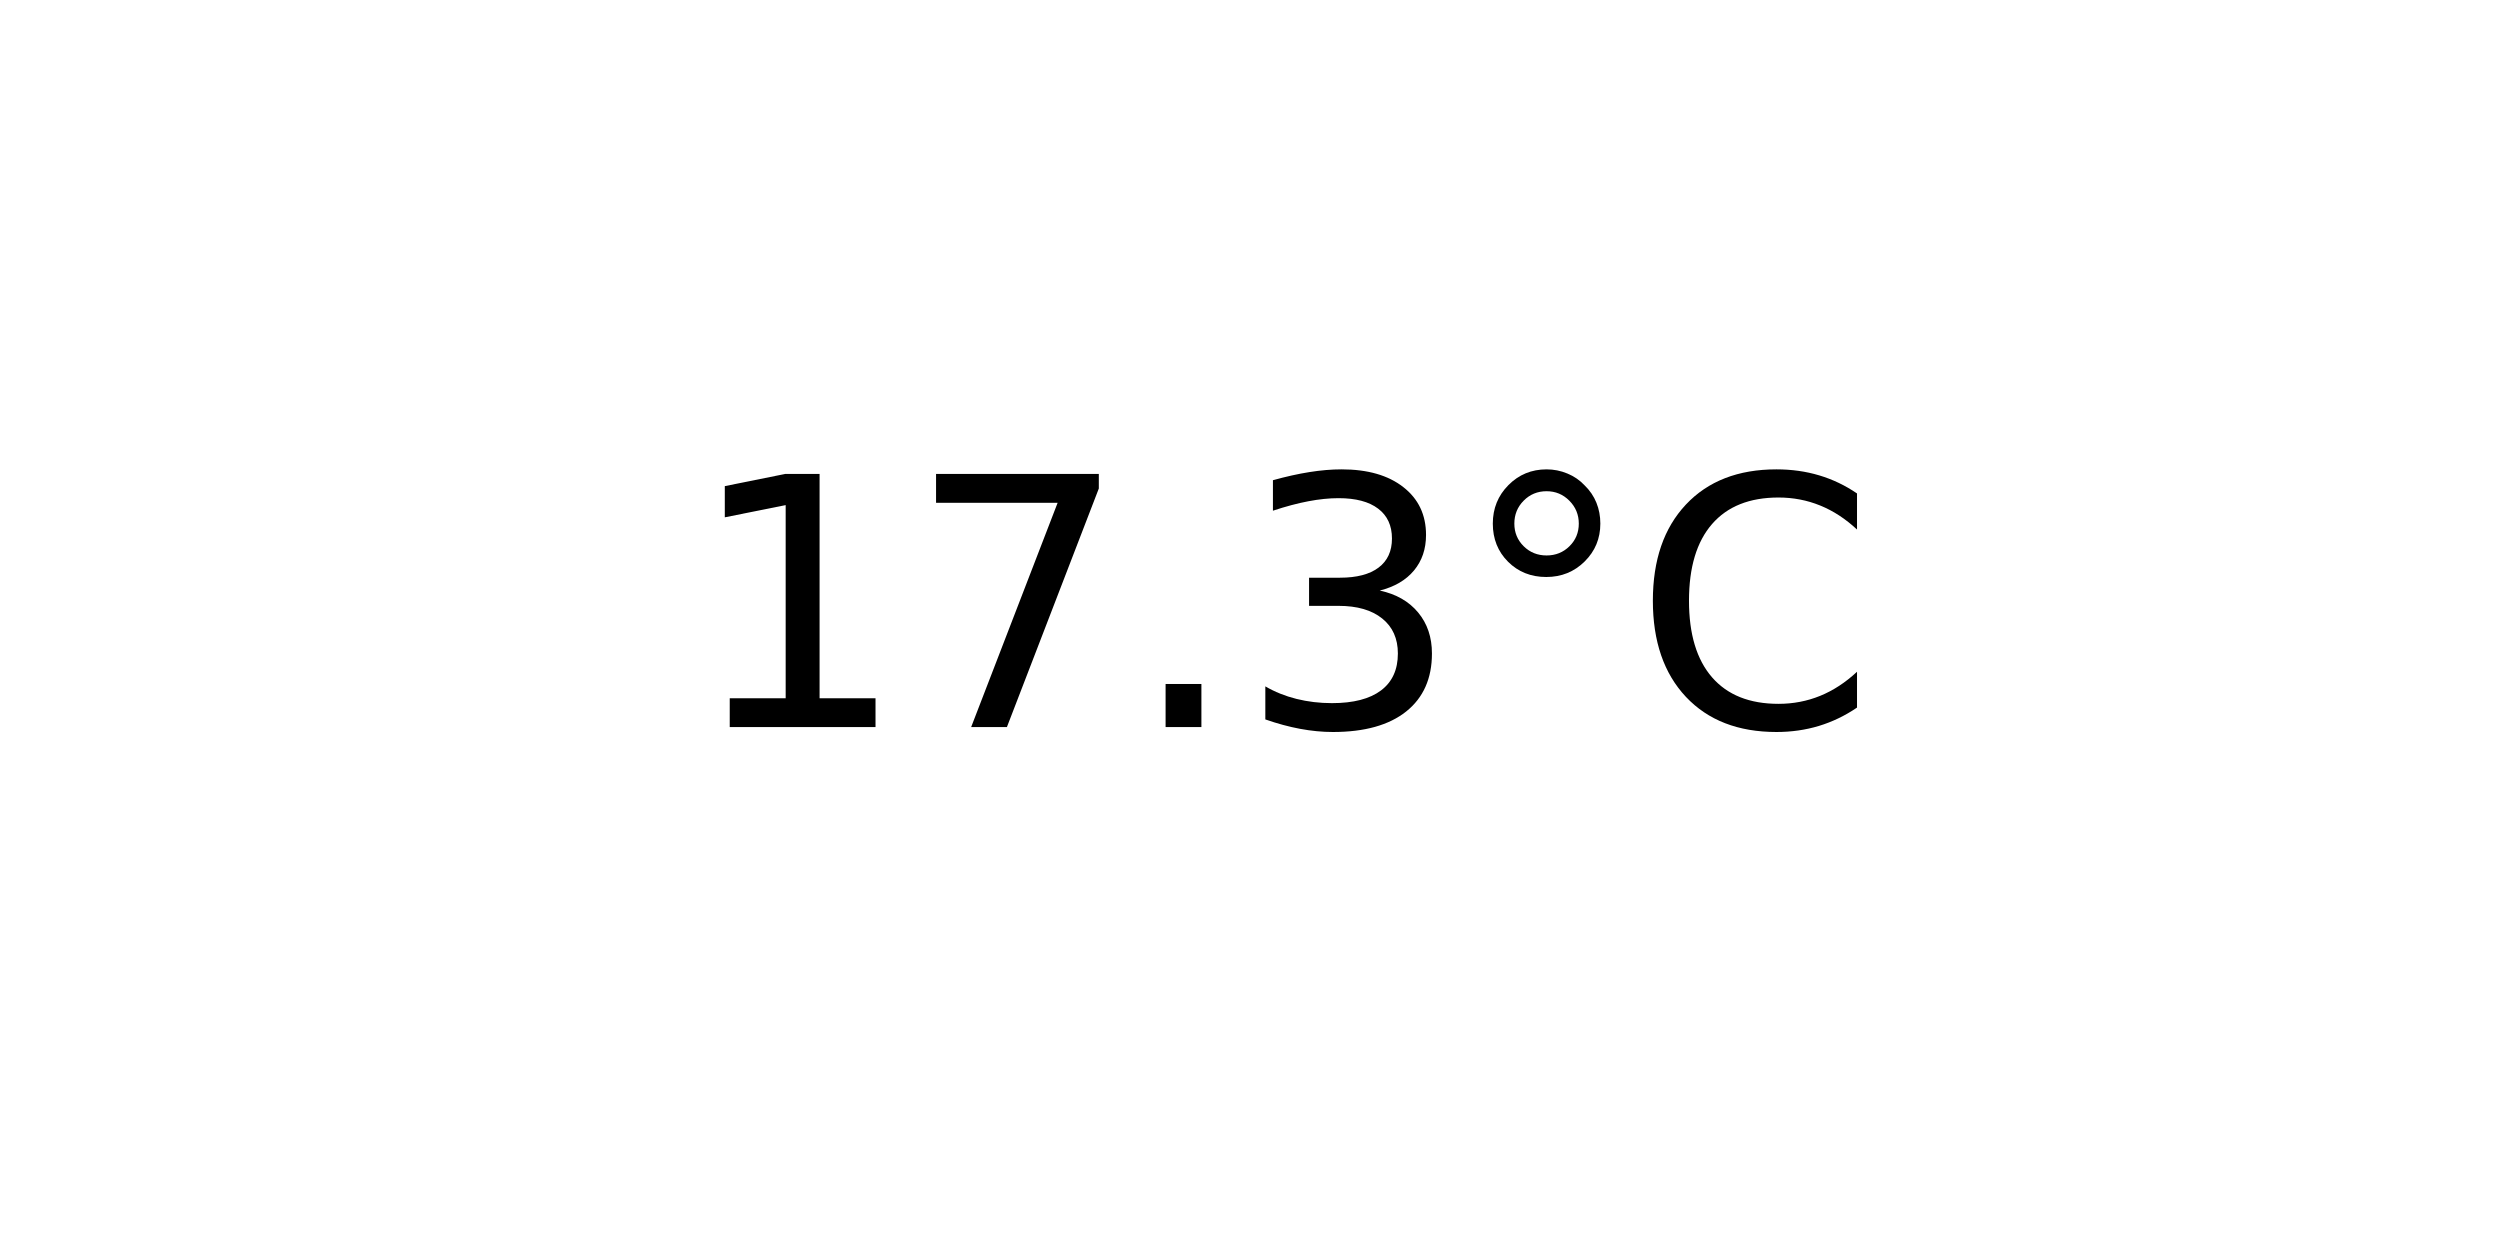
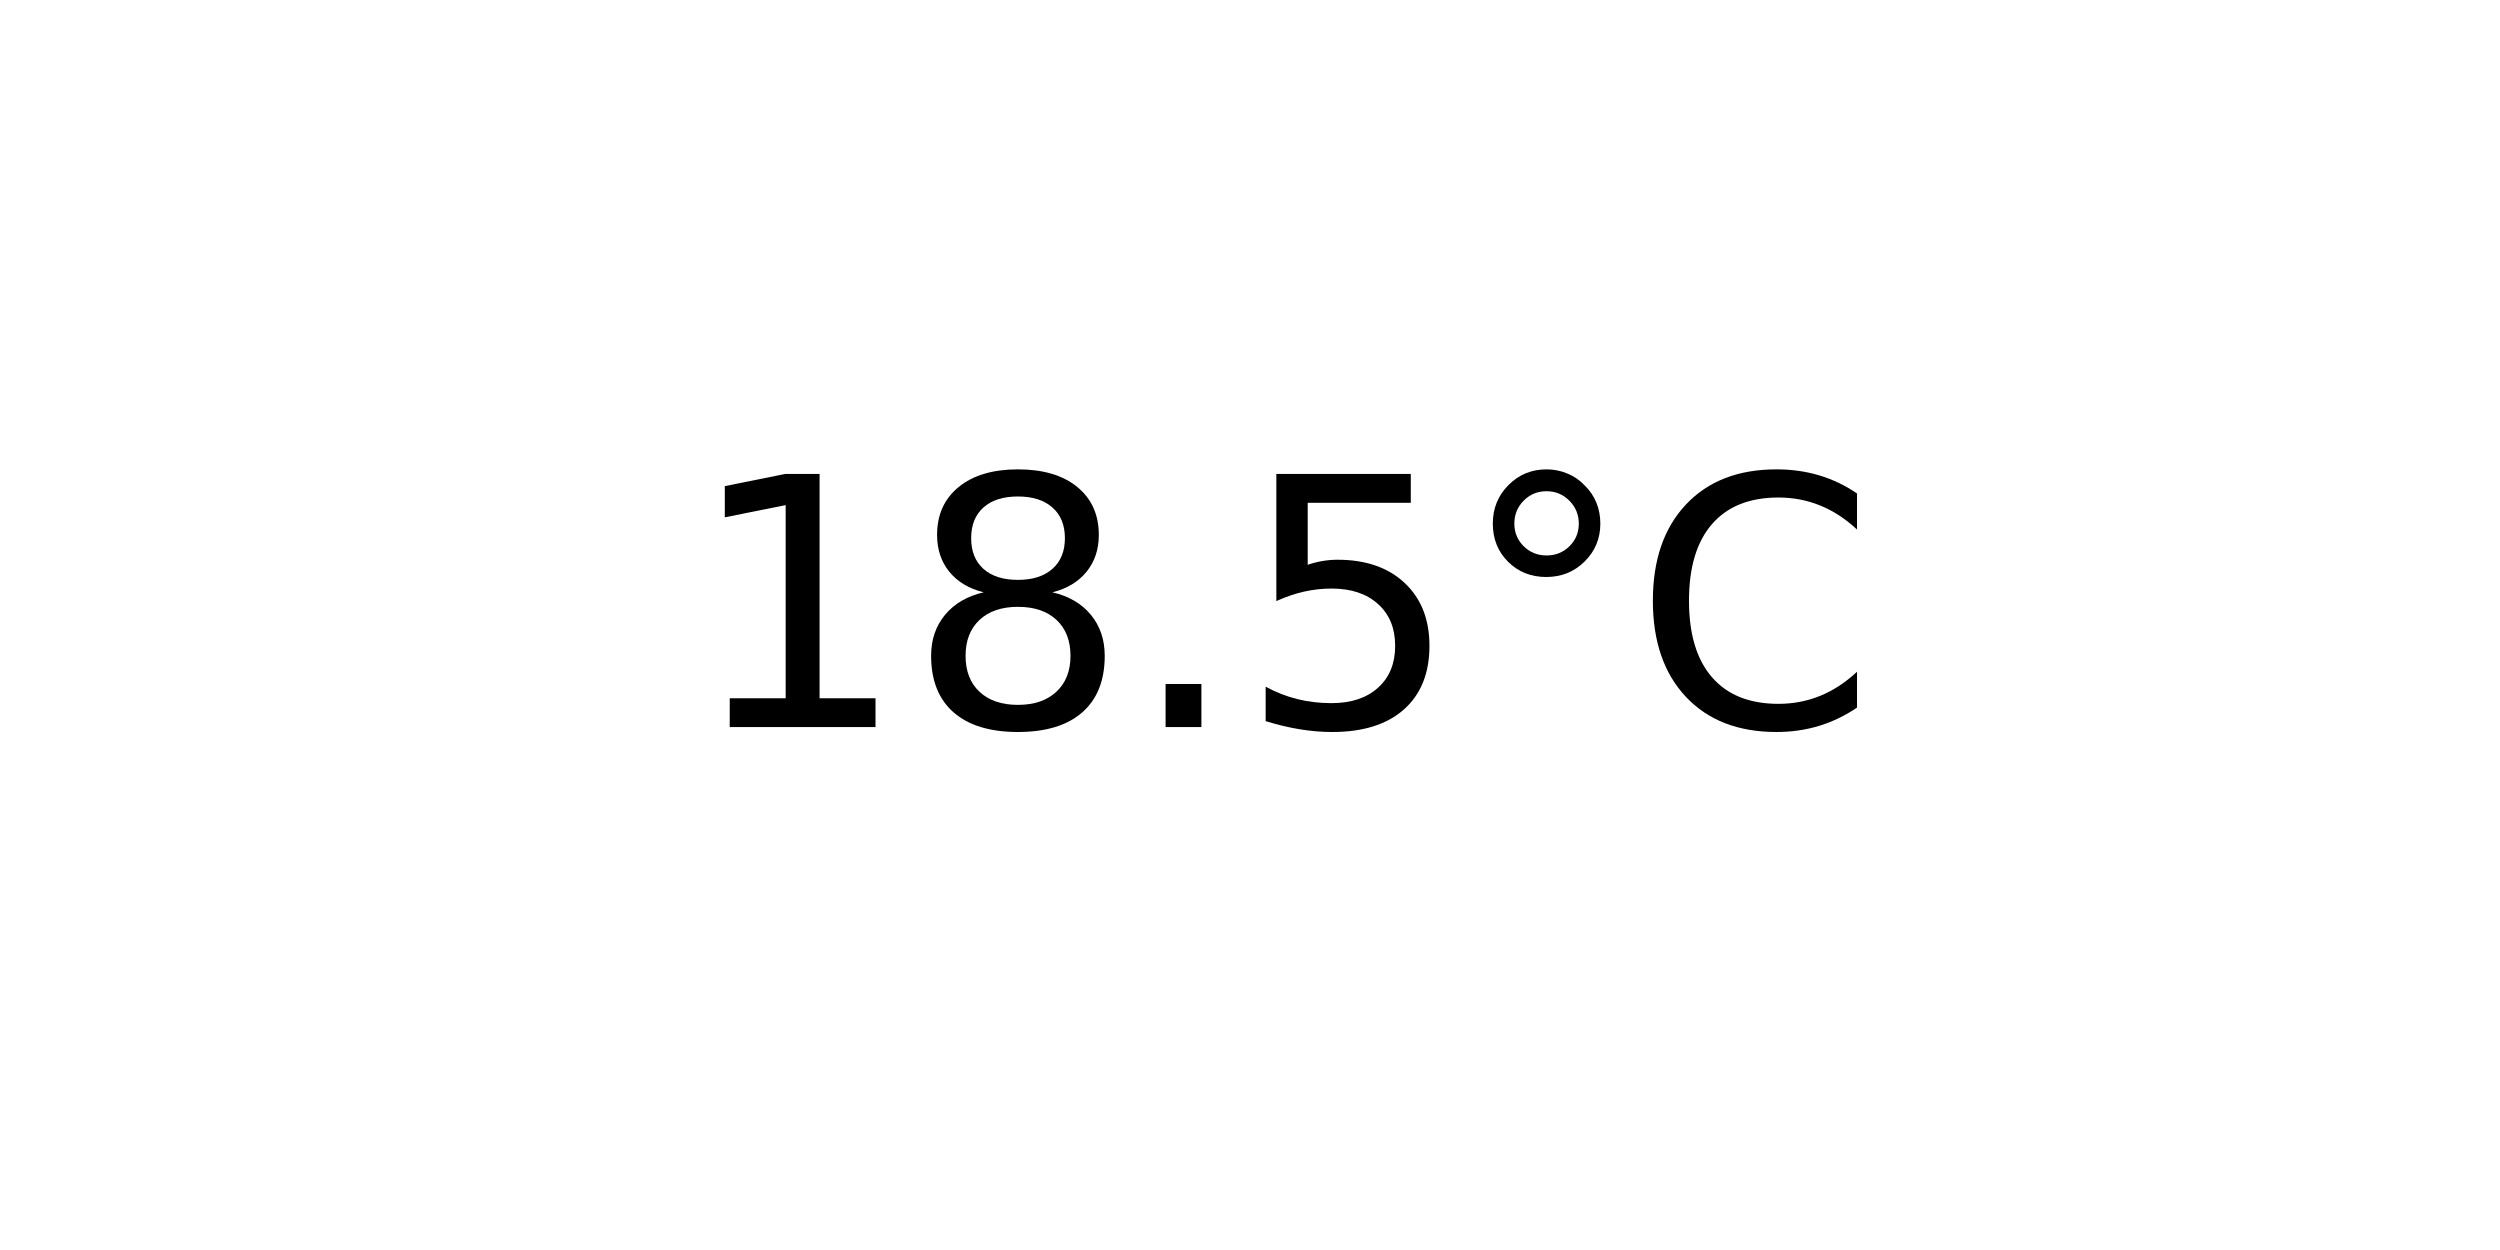
<svg xmlns="http://www.w3.org/2000/svg" xmlns:xlink="http://www.w3.org/1999/xlink" width="72pt" height="36pt" viewBox="0 0 72 36" version="1.1">
  <defs>
    <style type="text/css">*{stroke-linejoin: round; stroke-linecap: butt}</style>
  </defs>
  <g id="figure_1">
    <g id="axes_1">
      <g id="text_1">
        <g transform="translate(19.77578 20.93937) scale(0.1 -0.1)">
          <defs>
            <path id="DejaVuSans-31" d="M 794 531  L 1825 531  L 1825 4091  L 703 3866  L 703 4441  L 1819 4666  L 2450 4666  L 2450 531  L 3481 531  L 3481 0  L 794 0  L 794 531  z " transform="scale(0.015625)" />
-             <path id="DejaVuSans-37" d="M 525 4666  L 3525 4666  L 3525 4397  L 1831 0  L 1172 0  L 2766 4134  L 525 4134  L 525 4666  z " transform="scale(0.015625)" />
+             <path id="DejaVuSans-38" d="M 2034 2216  Q 1584 2216 1326 1975  Q 1069 1734 1069 1313  Q 1069 891 1326 650  Q 1584 409 2034 409  Q 2484 409 2743 651  Q 3003 894 3003 1313  Q 3003 1734 2745 1975  Q 2488 2216 2034 2216  z M 1403 2484  Q 997 2584 770 2862  Q 544 3141 544 3541  Q 544 4100 942 4425  Q 1341 4750 2034 4750  Q 2731 4750 3128 4425  Q 3525 4100 3525 3541  Q 3525 3141 3298 2862  Q 3072 2584 2669 2484  Q 3125 2378 3379 2068  Q 3634 1759 3634 1313  Q 3634 634 3220 271  Q 2806 -91 2034 -91  Q 1263 -91 848 271  Q 434 634 434 1313  Q 434 1759 690 2068  Q 947 2378 1403 2484  z M 1172 3481  Q 1172 3119 1398 2916  Q 1625 2713 2034 2713  Q 2441 2713 2670 2916  Q 2900 3119 2900 3481  Q 2900 3844 2670 4047  Q 2441 4250 2034 4250  Q 1625 4250 1398 4047  Q 1172 3844 1172 3481  z " transform="scale(0.015625)" />
            <path id="DejaVuSans-2e" d="M 684 794  L 1344 794  L 1344 0  L 684 0  L 684 794  z " transform="scale(0.015625)" />
-             <path id="DejaVuSans-33" d="M 2597 2516  Q 3050 2419 3304 2112  Q 3559 1806 3559 1356  Q 3559 666 3084 287  Q 2609 -91 1734 -91  Q 1441 -91 1130 -33  Q 819 25 488 141  L 488 750  Q 750 597 1062 519  Q 1375 441 1716 441  Q 2309 441 2620 675  Q 2931 909 2931 1356  Q 2931 1769 2642 2001  Q 2353 2234 1838 2234  L 1294 2234  L 1294 2753  L 1863 2753  Q 2328 2753 2575 2939  Q 2822 3125 2822 3475  Q 2822 3834 2567 4026  Q 2313 4219 1838 4219  Q 1578 4219 1281 4162  Q 984 4106 628 3988  L 628 4550  Q 988 4650 1302 4700  Q 1616 4750 1894 4750  Q 2613 4750 3031 4423  Q 3450 4097 3450 3541  Q 3450 3153 3228 2886  Q 3006 2619 2597 2516  z " transform="scale(0.015625)" />
+             <path id="DejaVuSans-35" d="M 691 4666  L 3169 4666  L 3169 4134  L 1269 4134  L 1269 2991  Q 1406 3038 1543 3061  Q 1681 3084 1819 3084  Q 2600 3084 3056 2656  Q 3513 2228 3513 1497  Q 3513 744 3044 326  Q 2575 -91 1722 -91  Q 1428 -91 1123 -41  Q 819 9 494 109  L 494 744  Q 775 591 1075 516  Q 1375 441 1709 441  Q 2250 441 2565 725  Q 2881 1009 2881 1497  Q 2881 1984 2565 2268  Q 2250 2553 1709 2553  Q 1456 2553 1204 2497  Q 953 2441 691 2322  L 691 4666  z " transform="scale(0.015625)" />
            <path id="DejaVuSans-b0" d="M 1600 4347  Q 1350 4347 1178 4173  Q 1006 4000 1006 3750  Q 1006 3503 1178 3333  Q 1350 3163 1600 3163  Q 1850 3163 2022 3333  Q 2194 3503 2194 3750  Q 2194 3997 2020 4172  Q 1847 4347 1600 4347  z M 1600 4750  Q 1800 4750 1984 4673  Q 2169 4597 2303 4453  Q 2447 4313 2519 4134  Q 2591 3956 2591 3750  Q 2591 3338 2302 3052  Q 2013 2766 1594 2766  Q 1172 2766 890 3047  Q 609 3328 609 3750  Q 609 4169 896 4459  Q 1184 4750 1600 4750  z " transform="scale(0.015625)" />
            <path id="DejaVuSans-43" d="M 4122 4306  L 4122 3641  Q 3803 3938 3442 4084  Q 3081 4231 2675 4231  Q 1875 4231 1450 3742  Q 1025 3253 1025 2328  Q 1025 1406 1450 917  Q 1875 428 2675 428  Q 3081 428 3442 575  Q 3803 722 4122 1019  L 4122 359  Q 3791 134 3420 21  Q 3050 -91 2638 -91  Q 1578 -91 968 557  Q 359 1206 359 2328  Q 359 3453 968 4101  Q 1578 4750 2638 4750  Q 3056 4750 3426 4639  Q 3797 4528 4122 4306  z " transform="scale(0.015625)" />
          </defs>
          <use xlink:href="#DejaVuSans-31" />
-           <use xlink:href="#DejaVuSans-37" x="63.623" />
+           <use xlink:href="#DejaVuSans-38" x="63.623" />
          <use xlink:href="#DejaVuSans-2e" x="127.246" />
-           <use xlink:href="#DejaVuSans-33" x="159.033" />
+           <use xlink:href="#DejaVuSans-35" x="159.033" />
          <use xlink:href="#DejaVuSans-b0" x="222.656" />
          <use xlink:href="#DejaVuSans-43" x="272.656" />
        </g>
      </g>
    </g>
  </g>
</svg>
